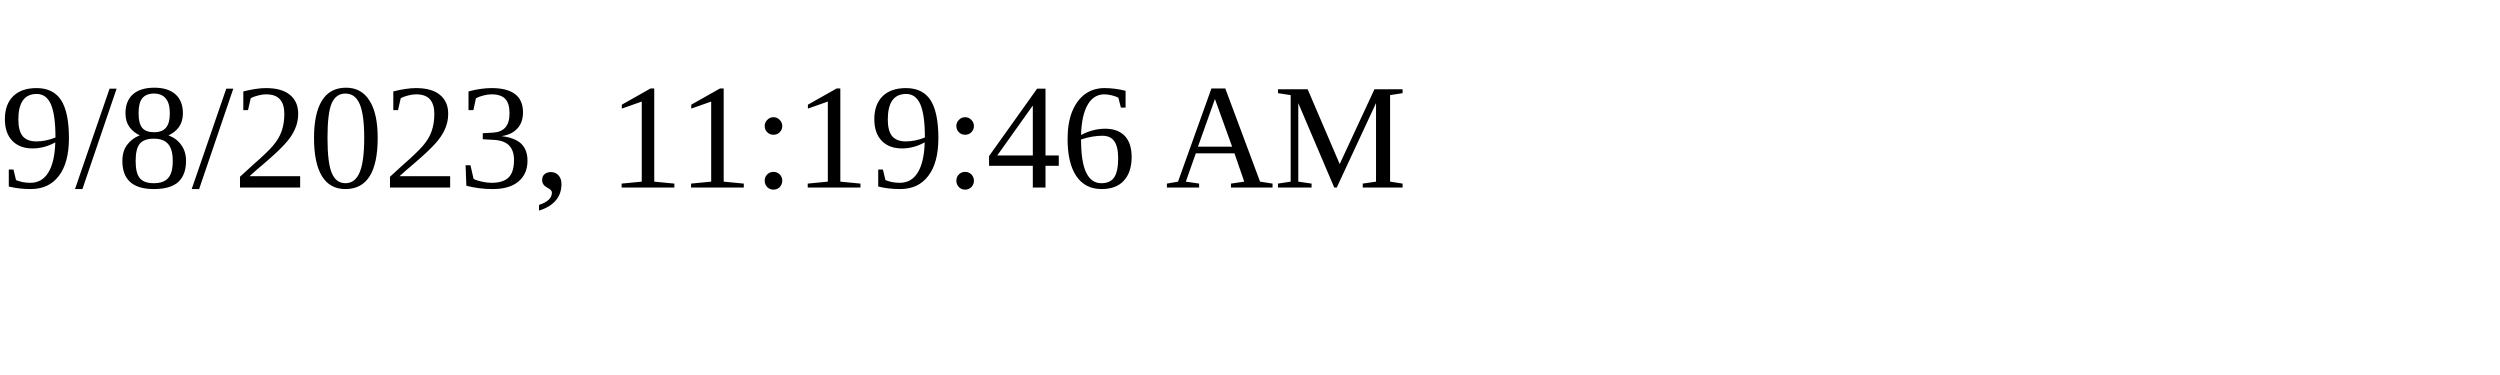
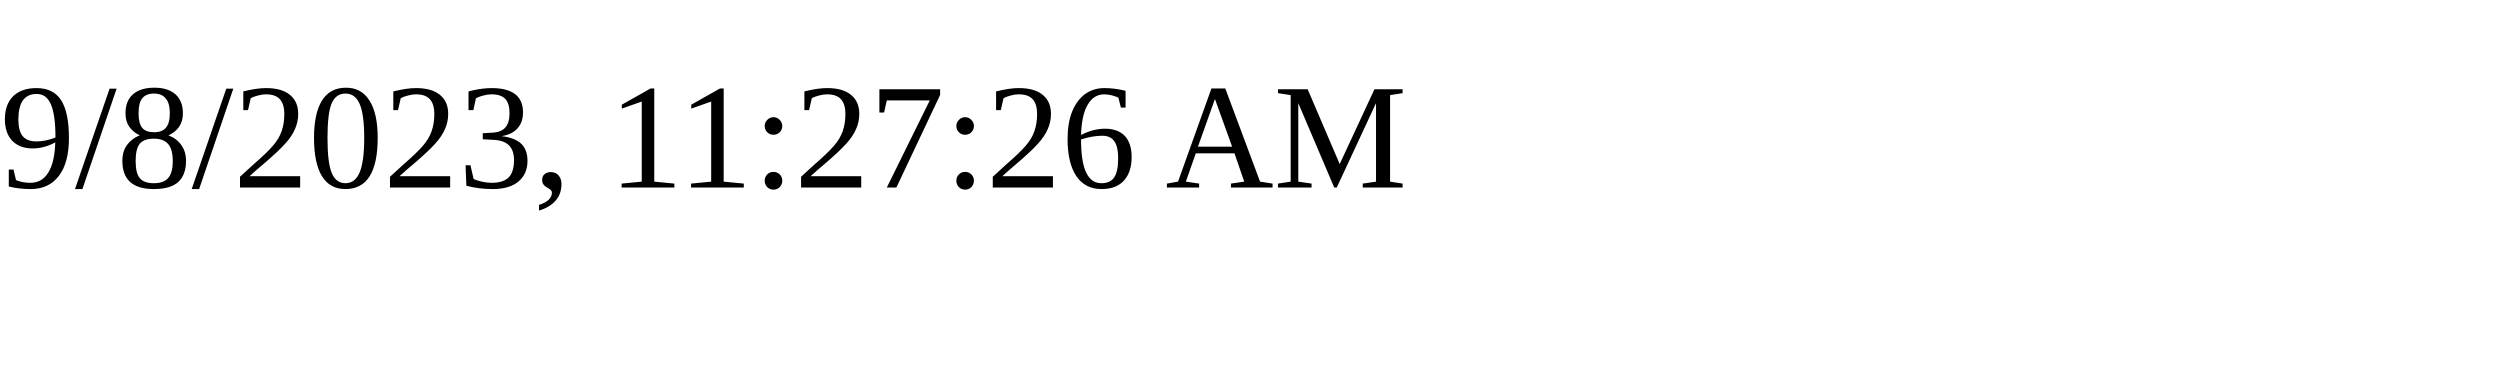
<svg xmlns="http://www.w3.org/2000/svg" height="30" width="200">
-   <text x="0" y="15">9/8/2023, 11:19:46 AM</text>
+   <text x="0" y="15">9/8/2023, 11:27:26 AM</text>
</svg>
